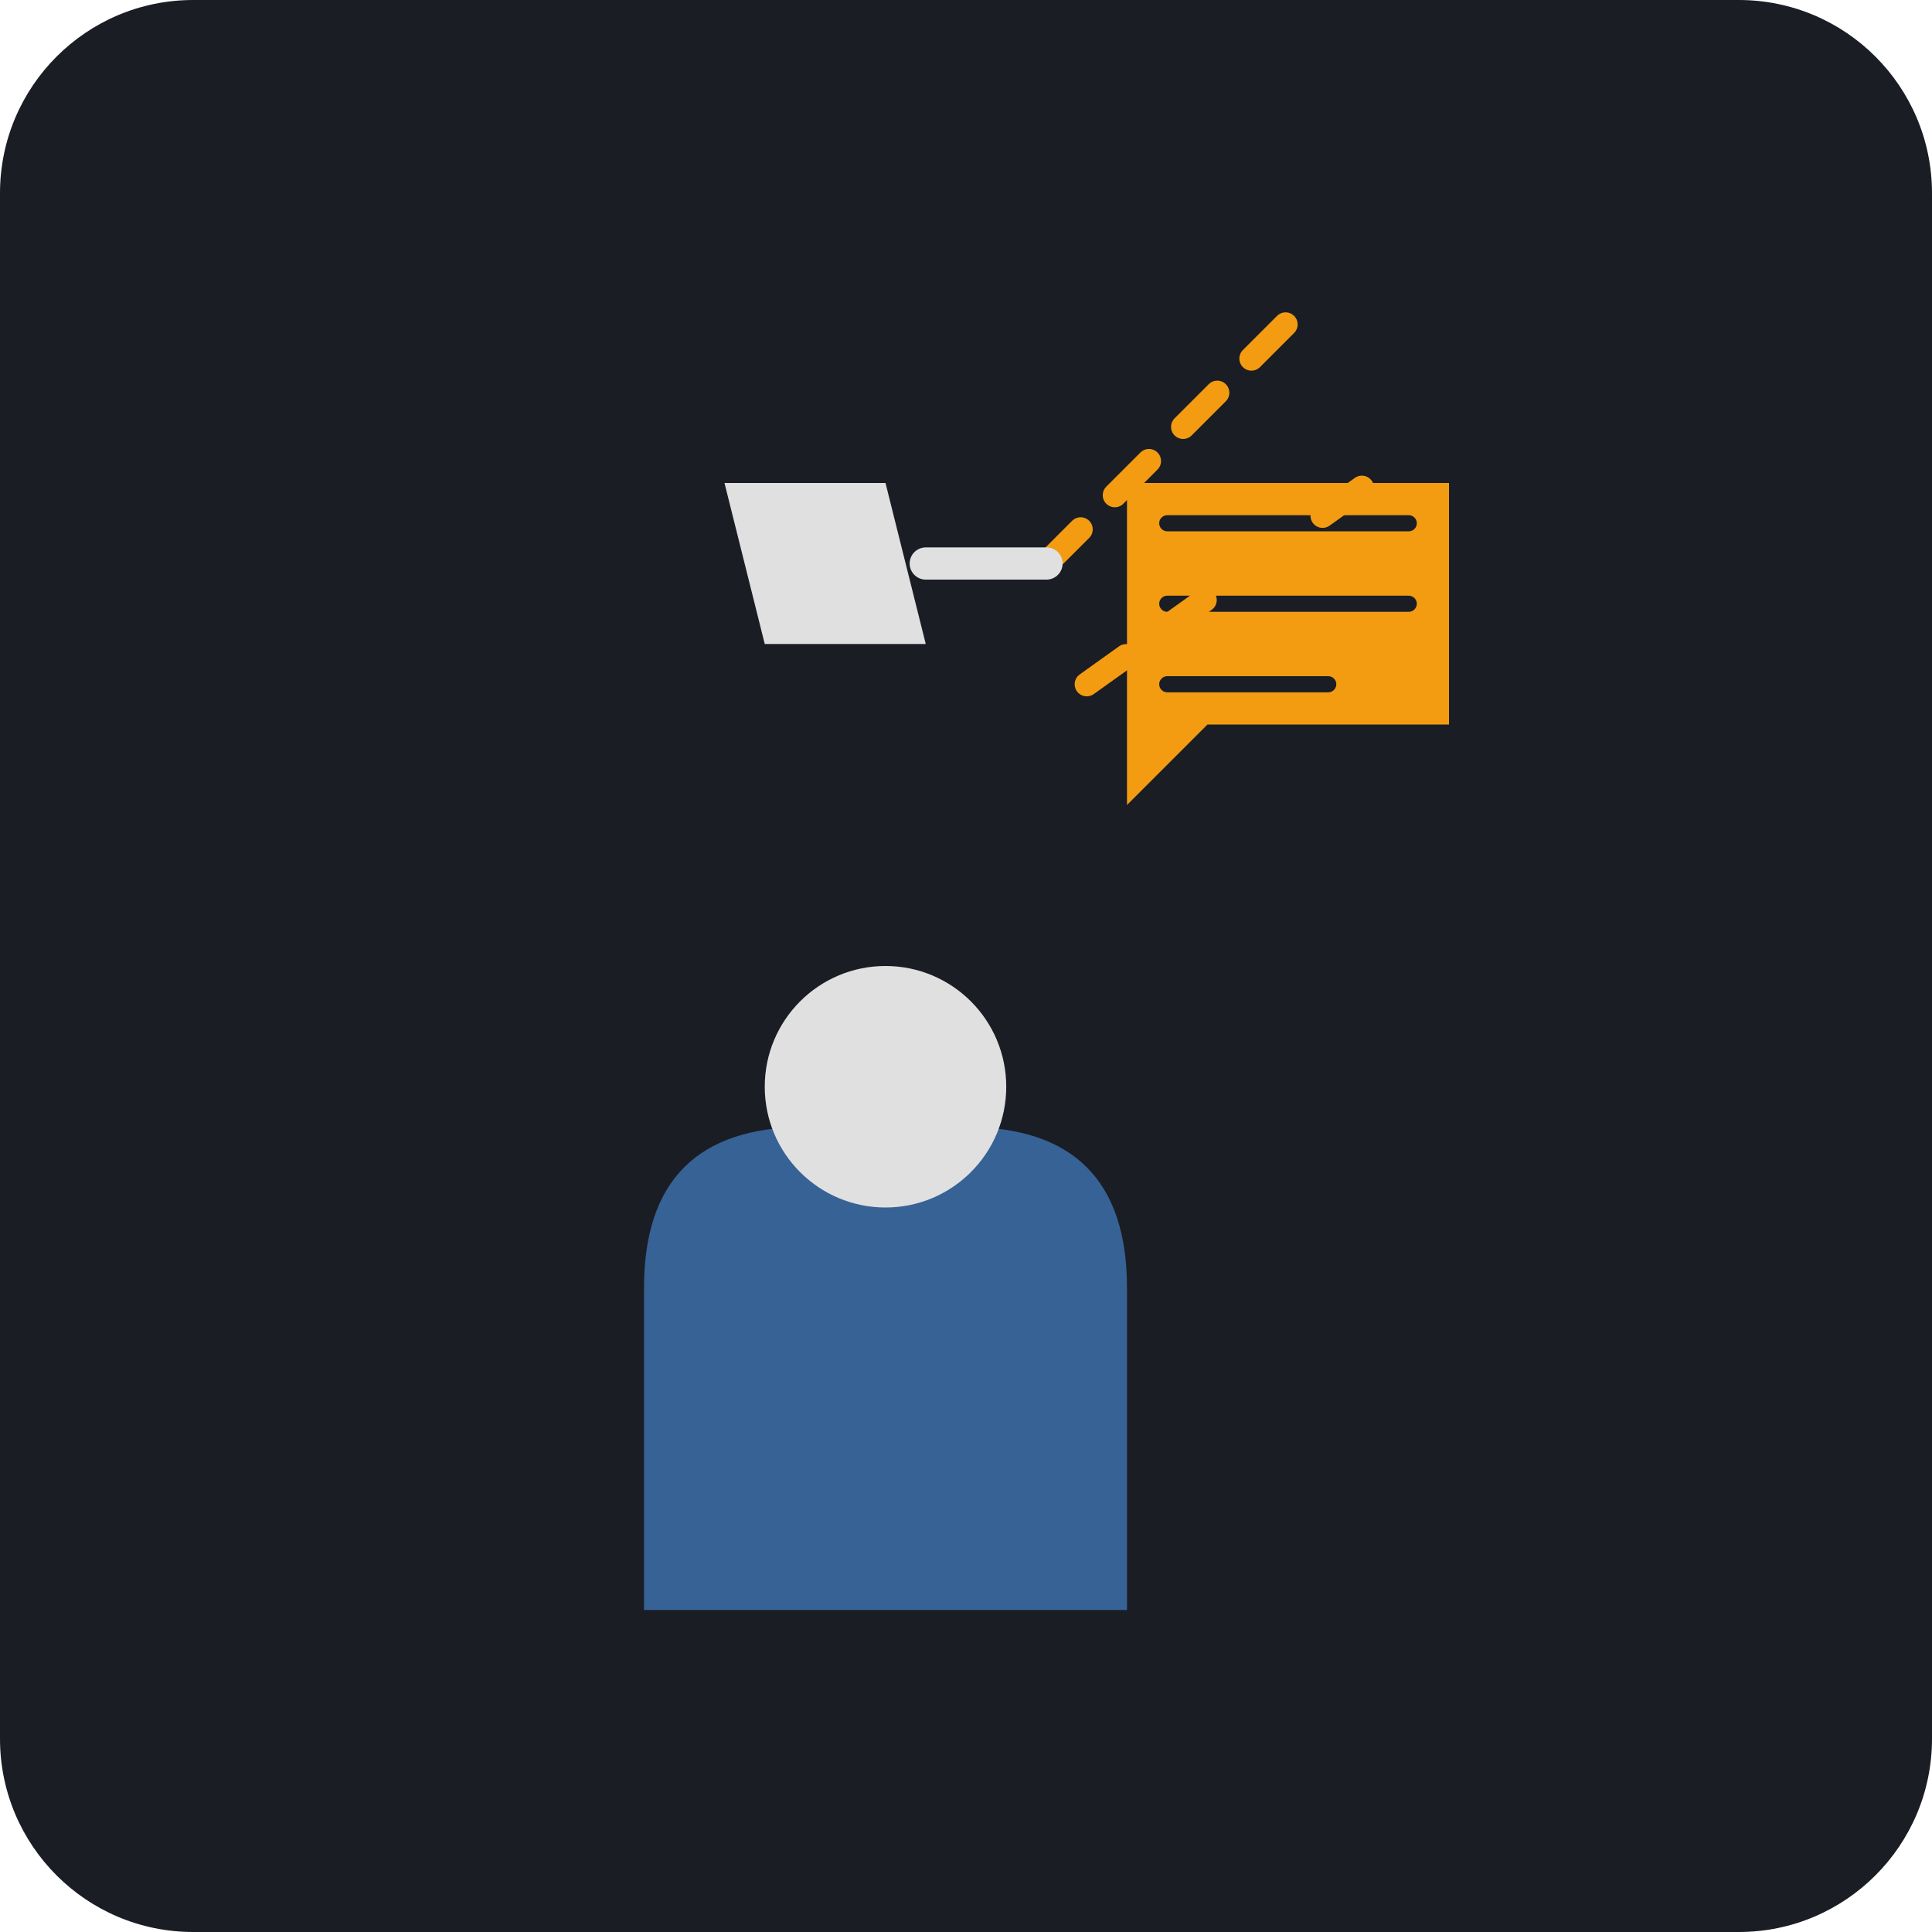
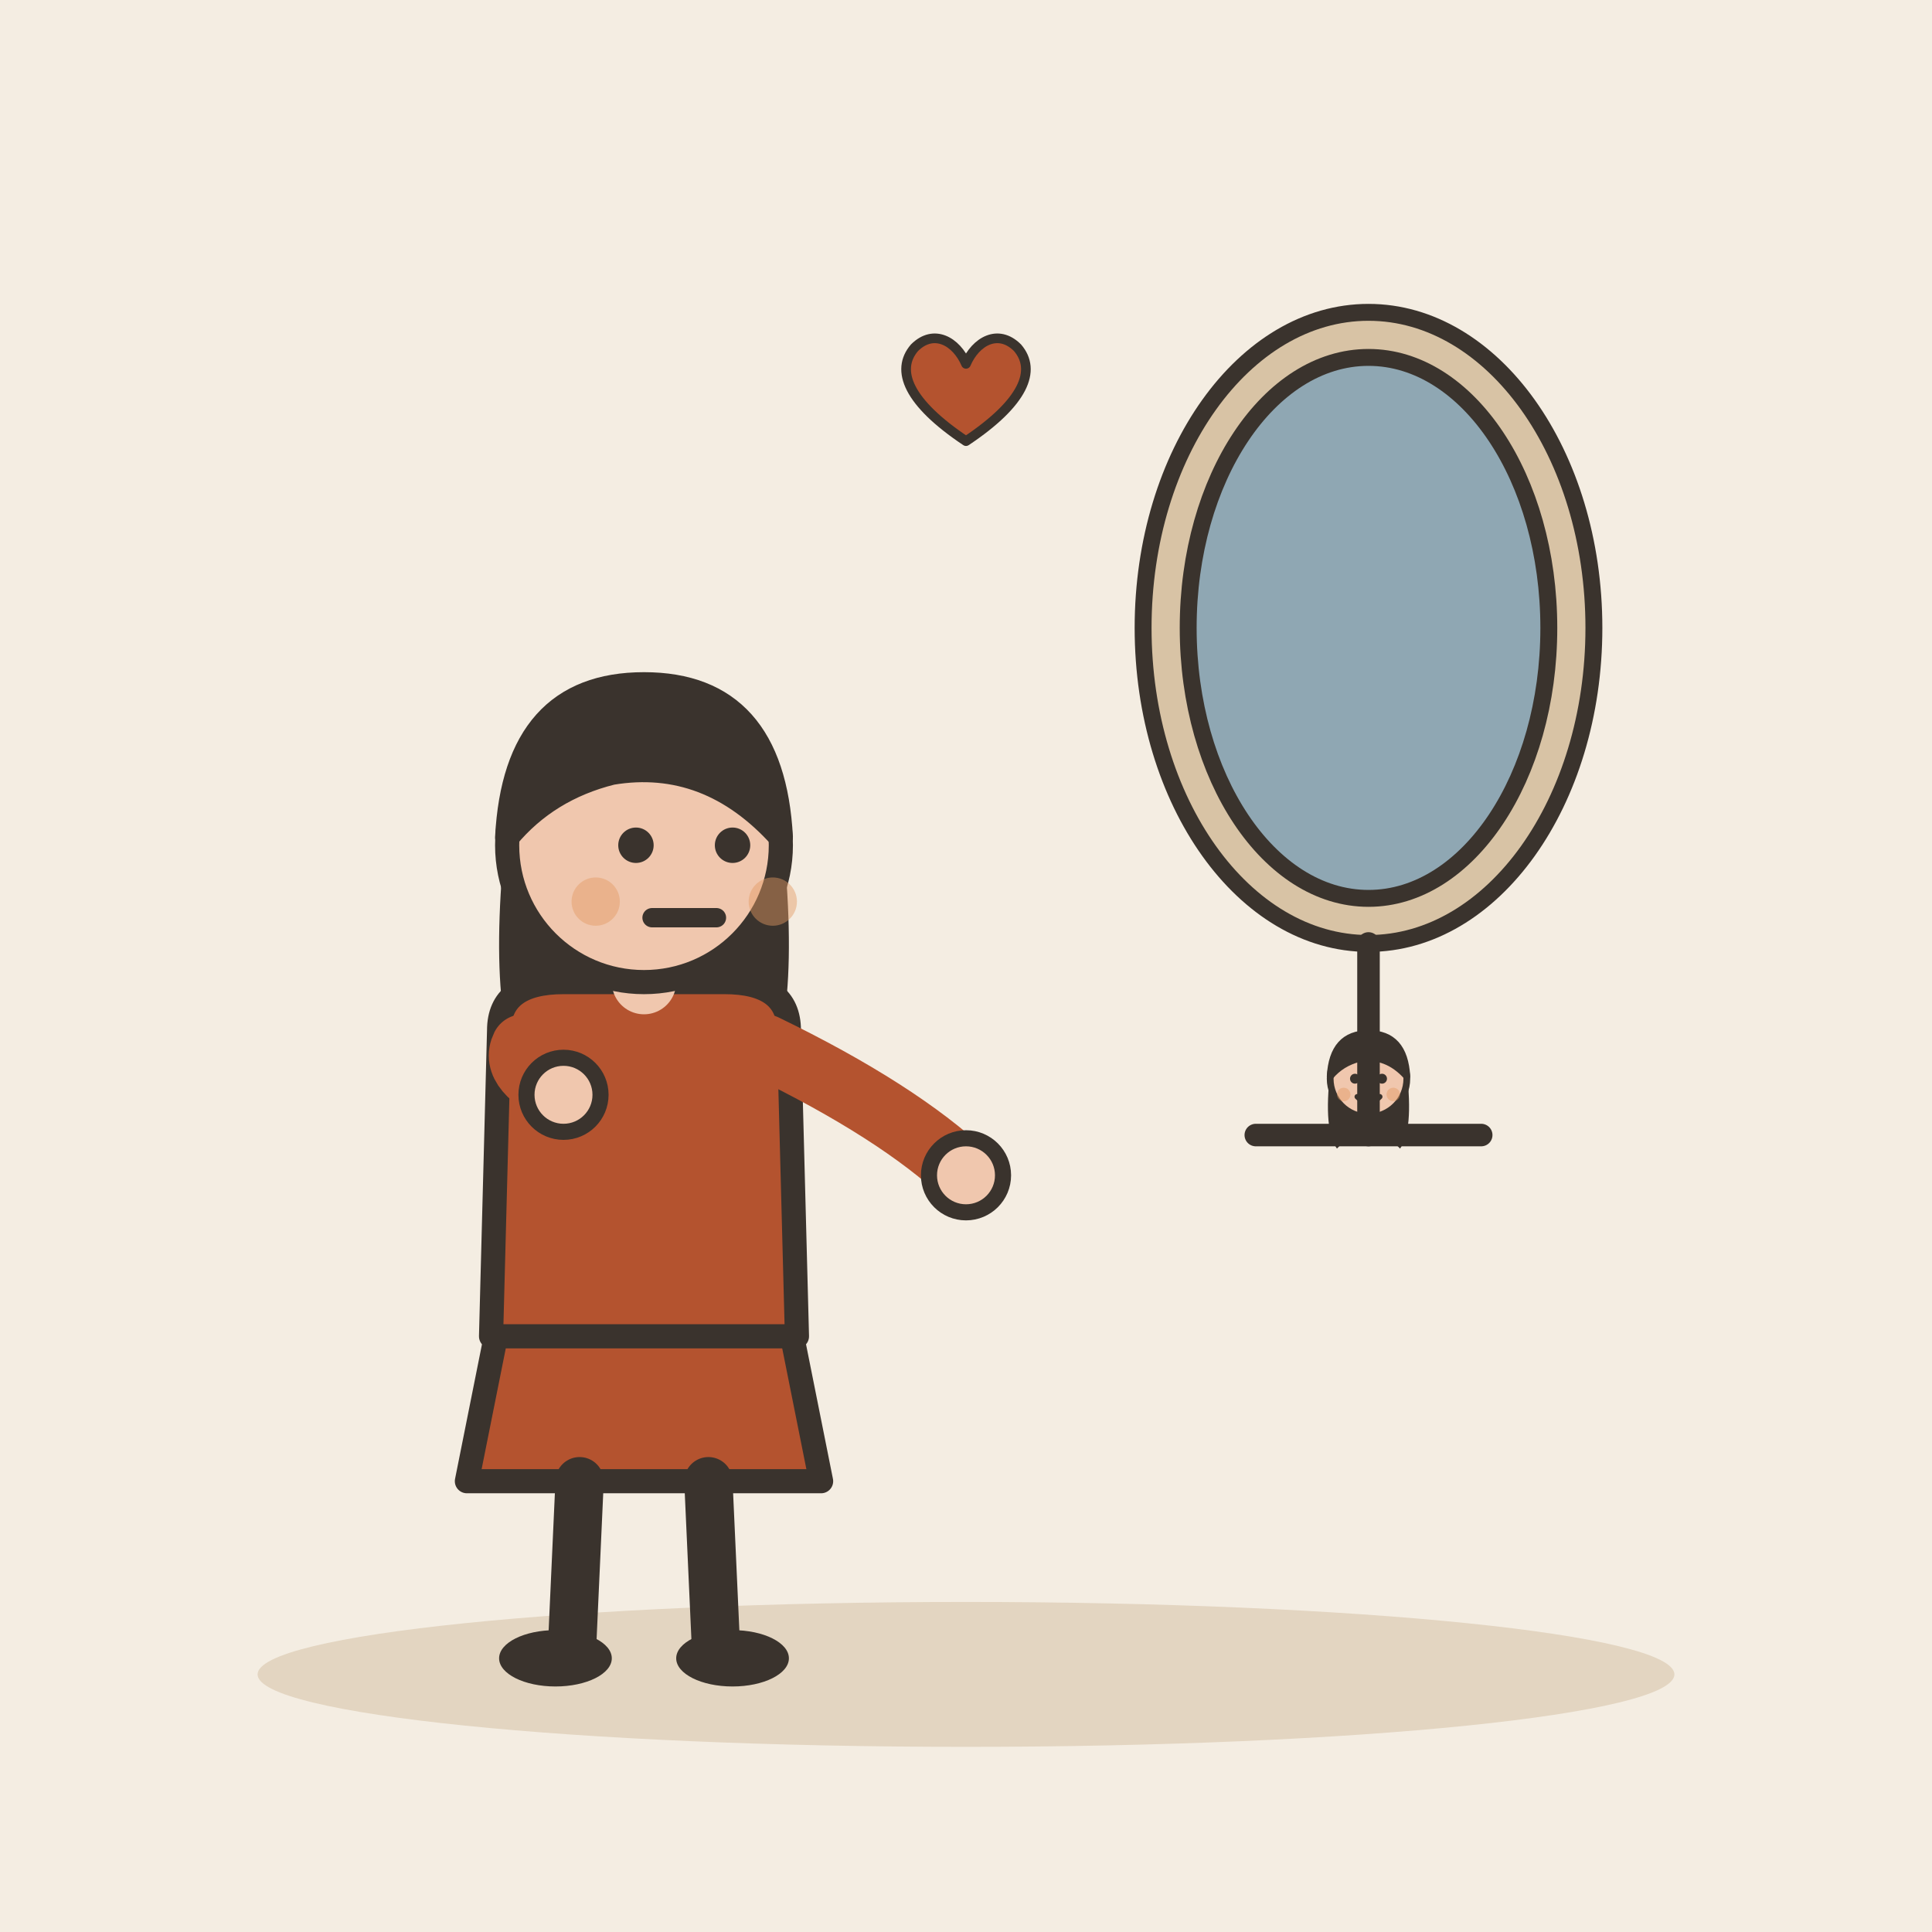
- <svg xmlns="http://www.w3.org/2000/svg" viewBox="0 0 240 240">
-   <rect width="240" height="240" rx="24" fill="#1A1D24" />
-   <g transform="translate(60, 120)">
-     <path d="M20 80 L20 40 Q20 20 40 20 L60 20 Q80 20 80 40 L80 80" fill="#4A90E2" opacity="0.6" />
-     <circle cx="50" cy="15" r="15" fill="#E0E0E0" />
+ <svg xmlns="http://www.w3.org/2000/svg" viewBox="0 0 240 240" data-style="editorial">
+   <rect width="240" height="240" fill="#F4EDE2" />
+   <ellipse cx="120" cy="208" rx="88" ry="9" fill="#E3D5C1" />
+   <g transform="translate(80 206)">
+     <path d="M-18 -42L-22 -22L22 -22L18 -42Z" fill="#B4532F" stroke="#3A332D" stroke-width="3" stroke-linecap="round" stroke-linejoin="round" />
+     <path d="M-8 -22L-9 0" stroke="#3A332D" stroke-width="6" stroke-linecap="round" fill="none" />
+     <path d="M8 -22L9 0" stroke="#3A332D" stroke-width="6" stroke-linecap="round" fill="none" />
+     <ellipse cx="-11" cy="0" rx="7" ry="3.5" fill="#3A332D" />
+     <ellipse cx="11" cy="0" rx="7" ry="3.5" fill="#3A332D" />
+     <path d="M-17 -104Q-20 -78 -14 -70L-6 -78L6 -78L14 -70Q20 -78 17 -104Z" fill="#3A332D" />
+     <path d="M-18 -78Q-18 -84 -10 -84L10 -84Q18 -84 18 -78L19 -40L-19 -40Z" fill="#B4532F" stroke="#3A332D" stroke-width="3" stroke-linecap="round" stroke-linejoin="round" />
+     <path d="M-15 -76Q-16.5 -73 -10 -70" fill="none" stroke="#B4532F" stroke-width="8" stroke-linecap="round" stroke-linejoin="round" />
+     <circle cx="-10" cy="-70" r="4.6" fill="#F0C7AE" stroke="#3A332D" stroke-linecap="round" stroke-linejoin="round" stroke-width="2" />
+     <path d="M15 -76Q31.5 -68 40 -60" fill="none" stroke="#B4532F" stroke-width="8" stroke-linecap="round" stroke-linejoin="round" />
+     <circle cx="40" cy="-60" r="4.6" fill="#F0C7AE" stroke="#3A332D" stroke-linecap="round" stroke-linejoin="round" stroke-width="2" />
+     <path d="M0 -84L0 -88" stroke="#F0C7AE" stroke-width="8" stroke-linecap="round" fill="none" />
+     <circle cx="0" cy="-101" r="17" fill="#F0C7AE" stroke="#3A332D" stroke-width="3" stroke-linecap="round" stroke-linejoin="round" />
+     <path d="M-17 -102Q-16 -121 0 -121Q16 -121 17 -102Q8 -112 -4 -110Q-12 -108 -17 -102Z" fill="#3A332D" stroke="#3A332D" stroke-width="3" stroke-linecap="round" stroke-linejoin="round" />
+     <circle cx="-1" cy="-101" r="2.2" fill="#3A332D" />
+     <circle cx="11" cy="-101" r="2.2" fill="#3A332D" />
+     <path d="M1 -92L9 -92" fill="none" stroke="#3A332D" stroke-width="2.4" stroke-linecap="round" stroke-linejoin="round" />
+     <circle cx="-6" cy="-94" r="3" fill="#E39A62" opacity="0.45" />
+     <circle cx="16" cy="-94" r="3" fill="#E39A62" opacity="0.45" />
  </g>
-   <g transform="translate(140, 60)">
-     <path d="M0 0 L40 0 L40 30 L10 30 L0 40 Z" fill="#F39C12" />
-     <path d="M5 5 L35 5 M5 15 L35 15 M5 25 L25 25" stroke="#1A1D24" stroke-width="2" stroke-linecap="round" />
+   <g transform="translate(170 120) scale(0.7 0.7)">
+     <ellipse cx="0" cy="-60" rx="40" ry="56" fill="#D8C3A5" stroke="#3A332D" stroke-width="3" stroke-linecap="round" stroke-linejoin="round" />
+     <ellipse cx="0" cy="-60" rx="32" ry="48" fill="#8FA7B3" stroke="#3A332D" stroke-width="3" stroke-linecap="round" stroke-linejoin="round" />
+     <g transform="translate(0 60.4) scale(0.4 0.4)">
+       <path d="M-17 -104Q-20 -78 -14 -70L-6 -78L6 -78L14 -70Q20 -78 17 -104Z" fill="#3A332D" />
+       <circle cx="0" cy="-101" r="17" fill="#F0C7AE" stroke="#3A332D" stroke-width="3" stroke-linecap="round" stroke-linejoin="round" />
+       <path d="M-17 -102Q-16 -121 0 -121Q16 -121 17 -102Q8 -112 -4 -110Q-12 -108 -17 -102Z" fill="#3A332D" stroke="#3A332D" stroke-width="3" stroke-linecap="round" stroke-linejoin="round" />
+       <circle cx="-6" cy="-101" r="2.2" fill="#3A332D" />
+       <circle cx="6" cy="-101" r="2.2" fill="#3A332D" />
+       <path d="M-5 -93Q0 -88 5 -93" fill="none" stroke="#3A332D" stroke-width="2.4" stroke-linecap="round" stroke-linejoin="round" />
+       <circle cx="-11" cy="-94" r="3" fill="#E39A62" opacity="0.45" />
+       <circle cx="11" cy="-94" r="3" fill="#E39A62" opacity="0.45" />
+     </g>
+     <path d="M0 -4L0 30" stroke="#3A332D" stroke-width="4" stroke-linecap="round" fill="none" />
+     <path d="M-20 30L20 30" stroke="#3A332D" stroke-width="4" stroke-linecap="round" fill="none" />
  </g>
-   <path d="M130 70 L160 40" stroke="#F39C12" stroke-width="3" stroke-linecap="round" stroke-dasharray="6 6" />
-   <path d="M135 85 L170 60" stroke="#F39C12" stroke-width="3" stroke-linecap="round" stroke-dasharray="6 6" />
-   <path d="M90 60 L110 60 L115 80 L95 80 Z" fill="#E0E0E0" />
-   <path d="M115 70 L130 70" stroke="#E0E0E0" stroke-width="4" stroke-linecap="round" />
+   <g transform="translate(120 50) scale(0.4 0.4)">
+     <path d="M0 12C-18 0 -22 -10 -16 -17C-10 -23 -3 -19 0 -12C3 -19 10 -23 16 -17C22 -10 18 0 0 12Z" fill="#B4532F" stroke="#3A332D" stroke-width="3" stroke-linecap="round" stroke-linejoin="round" />
+   </g>
</svg>
